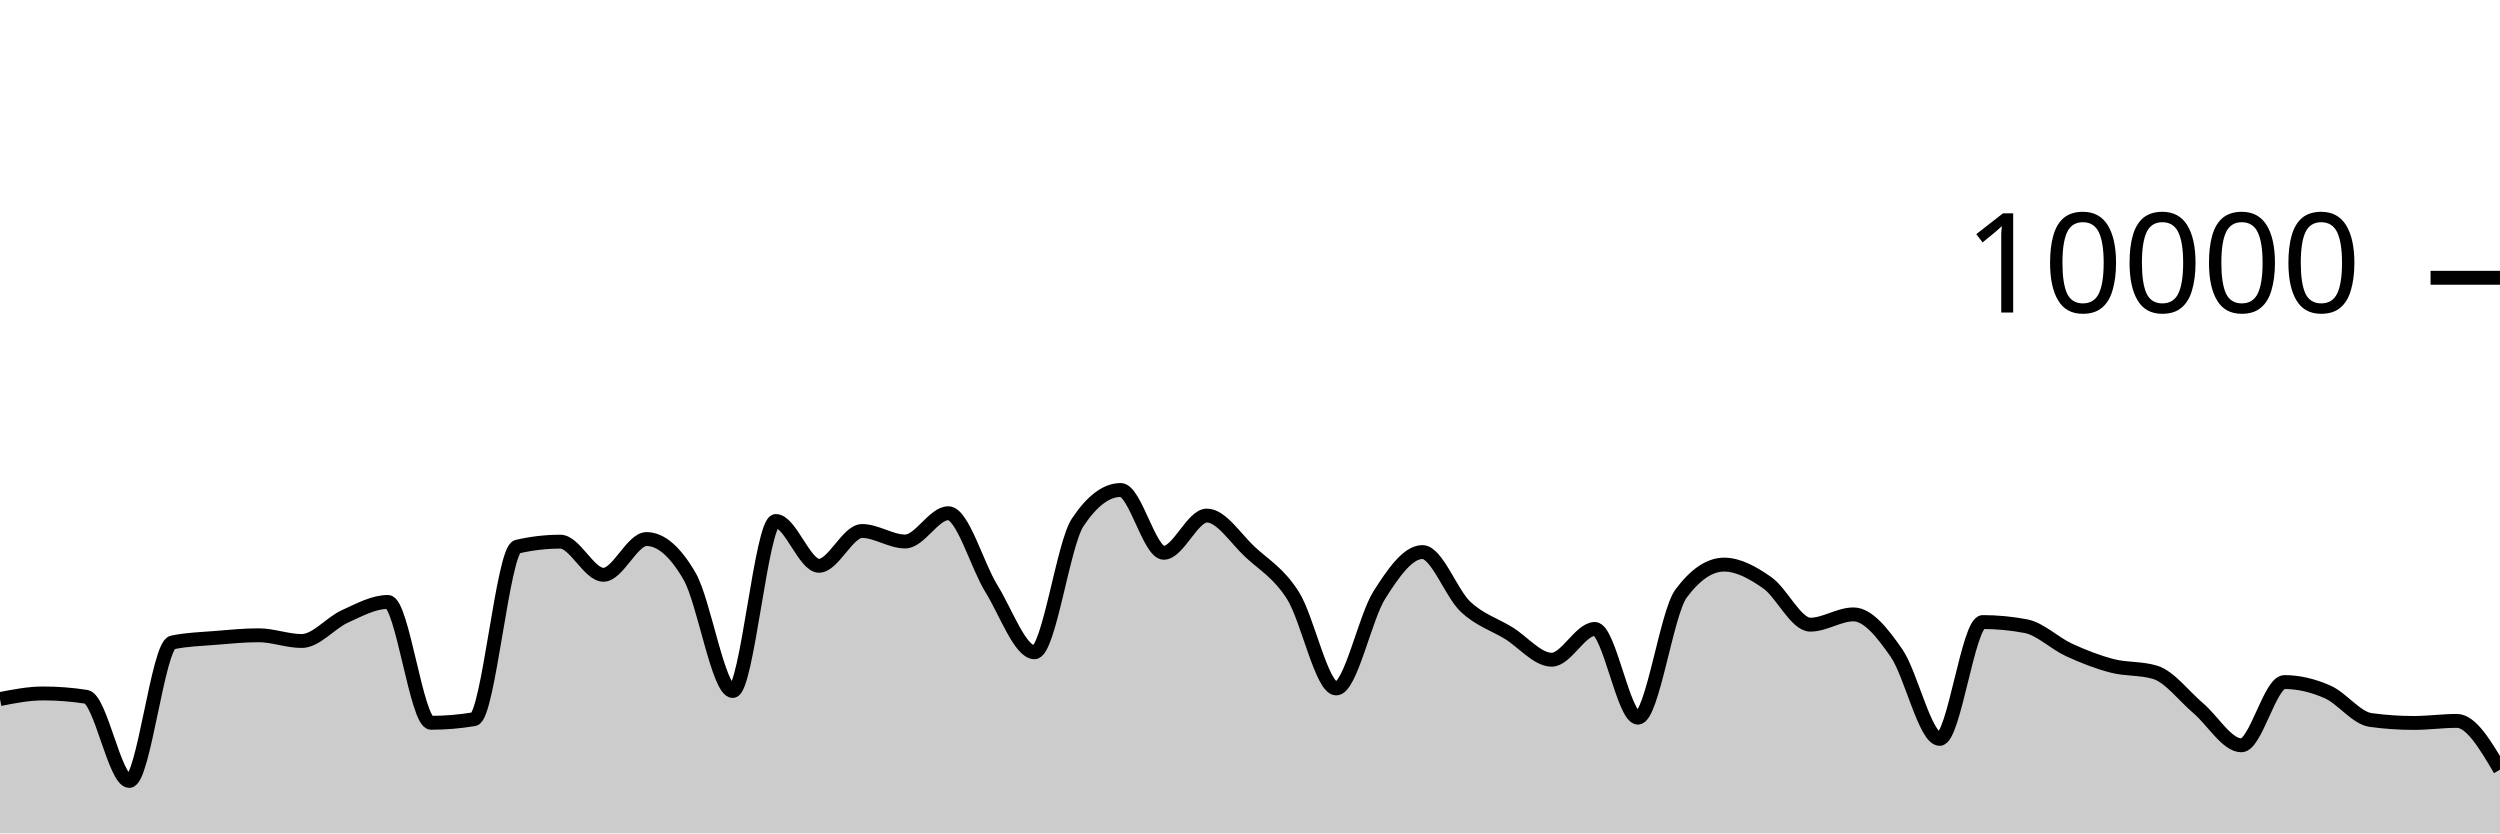
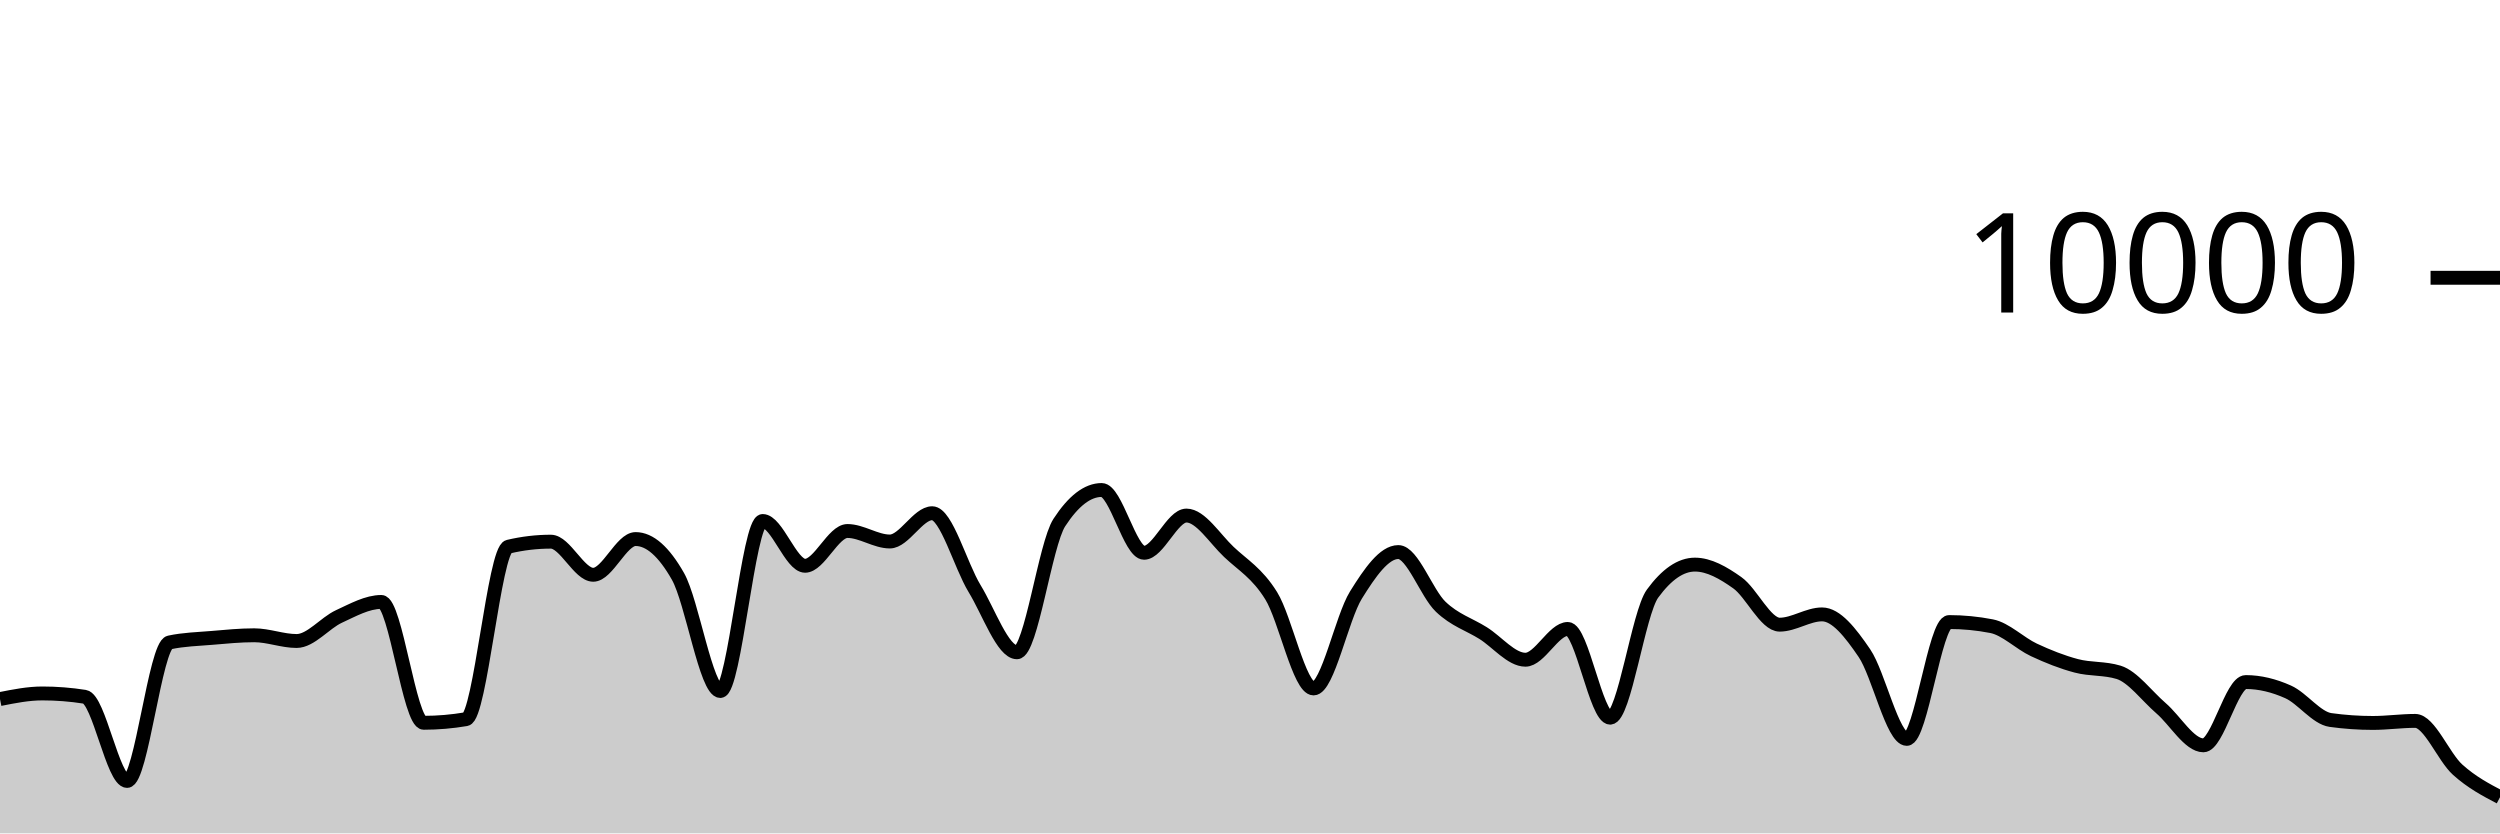
<svg xmlns="http://www.w3.org/2000/svg" viewBox="0 0 180 60">
  <g transform="translate(0,20)">
-     <path class="area" fill="rgba(0, 0, 0, 0.2)" d="M0,30.332C1.034,30.13,2.069,29.928,3.103,29.928C4.138,29.928,5.172,30.008,6.207,30.168C7.241,30.328,8.276,36.228,9.31,36.228C10.345,36.228,11.379,26.475,12.414,26.256C13.448,26.037,14.483,26.014,15.517,25.928C16.552,25.842,17.586,25.74,18.621,25.74C19.655,25.74,20.69,26.152,21.724,26.152C22.759,26.152,23.793,24.853,24.828,24.384C25.862,23.915,26.897,23.34,27.931,23.34C28.966,23.34,30,32.04,31.034,32.04C32.069,32.04,33.103,31.953,34.138,31.78C35.172,31.607,36.207,19.6,37.241,19.36C38.276,19.12,39.31,19,40.345,19C41.379,19,42.414,21.384,43.448,21.384C44.483,21.384,45.517,18.812,46.552,18.812C47.586,18.812,48.621,19.708,49.655,21.5C50.69,23.292,51.724,29.752,52.759,29.752C53.793,29.752,54.828,17.512,55.862,17.512C56.897,17.512,57.931,20.736,58.966,20.736C60,20.736,61.034,18.232,62.069,18.232C63.103,18.232,64.138,18.988,65.172,18.988C66.207,18.988,67.241,16.952,68.276,16.952C69.31,16.952,70.345,20.707,71.379,22.376C72.414,24.045,73.448,26.964,74.483,26.964C75.517,26.964,76.552,19.187,77.586,17.624C78.621,16.061,79.655,15.28,80.69,15.28C81.724,15.28,82.759,19.8,83.793,19.8C84.828,19.8,85.862,17.12,86.897,17.12C87.931,17.12,88.966,18.774,90,19.736C91.034,20.698,92.069,21.253,93.103,22.892C94.138,24.531,95.172,29.568,96.207,29.568C97.241,29.568,98.276,24.481,99.31,22.844C100.345,21.207,101.379,19.748,102.414,19.748C103.448,19.748,104.483,22.712,105.517,23.684C106.552,24.656,107.586,24.944,108.621,25.58C109.655,26.216,110.69,27.5,111.724,27.5C112.759,27.5,113.793,25.284,114.828,25.284C115.862,25.284,116.897,31.672,117.931,31.672C118.966,31.672,120,24.132,121.034,22.74C122.069,21.348,123.103,20.652,124.138,20.652C125.172,20.652,126.207,21.235,127.241,21.956C128.276,22.677,129.31,24.976,130.345,24.976C131.379,24.976,132.414,24.236,133.448,24.236C134.483,24.236,135.517,25.53,136.552,27.024C137.586,28.518,138.621,33.2,139.655,33.2C140.69,33.2,141.724,24.788,142.759,24.788C143.793,24.788,144.828,24.887,145.862,25.084C146.897,25.281,147.931,26.316,148.966,26.792C150,27.268,151.034,27.671,152.069,27.94C153.103,28.209,154.138,28.096,155.172,28.408C156.207,28.72,157.241,30.116,158.276,30.992C159.31,31.868,160.345,33.664,161.379,33.664C162.414,33.664,163.448,29.108,164.483,29.108C165.517,29.108,166.552,29.361,167.586,29.816C168.621,30.271,169.655,31.699,170.69,31.84C171.724,31.981,172.759,32.052,173.793,32.052C174.828,32.052,175.862,31.904,176.897,31.904C177.931,31.904,178.966,33.66,180,35.416L180,40C178.966,40,177.931,40,176.897,40C175.862,40,174.828,40,173.793,40C172.759,40,171.724,40,170.69,40C169.655,40,168.621,40,167.586,40C166.552,40,165.517,40,164.483,40C163.448,40,162.414,40,161.379,40C160.345,40,159.31,40,158.276,40C157.241,40,156.207,40,155.172,40C154.138,40,153.103,40,152.069,40C151.034,40,150,40,148.966,40C147.931,40,146.897,40,145.862,40C144.828,40,143.793,40,142.759,40C141.724,40,140.69,40,139.655,40C138.621,40,137.586,40,136.552,40C135.517,40,134.483,40,133.448,40C132.414,40,131.379,40,130.345,40C129.31,40,128.276,40,127.241,40C126.207,40,125.172,40,124.138,40C123.103,40,122.069,40,121.034,40C120,40,118.966,40,117.931,40C116.897,40,115.862,40,114.828,40C113.793,40,112.759,40,111.724,40C110.69,40,109.655,40,108.621,40C107.586,40,106.552,40,105.517,40C104.483,40,103.448,40,102.414,40C101.379,40,100.345,40,99.31,40C98.276,40,97.241,40,96.207,40C95.172,40,94.138,40,93.103,40C92.069,40,91.034,40,90,40C88.966,40,87.931,40,86.897,40C85.862,40,84.828,40,83.793,40C82.759,40,81.724,40,80.69,40C79.655,40,78.621,40,77.586,40C76.552,40,75.517,40,74.483,40C73.448,40,72.414,40,71.379,40C70.345,40,69.31,40,68.276,40C67.241,40,66.207,40,65.172,40C64.138,40,63.103,40,62.069,40C61.034,40,60,40,58.966,40C57.931,40,56.897,40,55.862,40C54.828,40,53.793,40,52.759,40C51.724,40,50.69,40,49.655,40C48.621,40,47.586,40,46.552,40C45.517,40,44.483,40,43.448,40C42.414,40,41.379,40,40.345,40C39.31,40,38.276,40,37.241,40C36.207,40,35.172,40,34.138,40C33.103,40,32.069,40,31.034,40C30,40,28.966,40,27.931,40C26.897,40,25.862,40,24.828,40C23.793,40,22.759,40,21.724,40C20.69,40,19.655,40,18.621,40C17.586,40,16.552,40,15.517,40C14.483,40,13.448,40,12.414,40C11.379,40,10.345,40,9.31,40C8.276,40,7.241,40,6.207,40C5.172,40,4.138,40,3.103,40C2.069,40,1.034,40,0,40Z" />
-     <path class="line" stroke="black" fill="none" d="M0,30.332C1.034,30.13,2.069,29.928,3.103,29.928C4.138,29.928,5.172,30.008,6.207,30.168C7.241,30.328,8.276,36.228,9.31,36.228C10.345,36.228,11.379,26.475,12.414,26.256C13.448,26.037,14.483,26.014,15.517,25.928C16.552,25.842,17.586,25.74,18.621,25.74C19.655,25.74,20.69,26.152,21.724,26.152C22.759,26.152,23.793,24.853,24.828,24.384C25.862,23.915,26.897,23.34,27.931,23.34C28.966,23.34,30,32.04,31.034,32.04C32.069,32.04,33.103,31.953,34.138,31.78C35.172,31.607,36.207,19.6,37.241,19.36C38.276,19.12,39.31,19,40.345,19C41.379,19,42.414,21.384,43.448,21.384C44.483,21.384,45.517,18.812,46.552,18.812C47.586,18.812,48.621,19.708,49.655,21.5C50.69,23.292,51.724,29.752,52.759,29.752C53.793,29.752,54.828,17.512,55.862,17.512C56.897,17.512,57.931,20.736,58.966,20.736C60,20.736,61.034,18.232,62.069,18.232C63.103,18.232,64.138,18.988,65.172,18.988C66.207,18.988,67.241,16.952,68.276,16.952C69.31,16.952,70.345,20.707,71.379,22.376C72.414,24.045,73.448,26.964,74.483,26.964C75.517,26.964,76.552,19.187,77.586,17.624C78.621,16.061,79.655,15.28,80.69,15.28C81.724,15.28,82.759,19.8,83.793,19.8C84.828,19.8,85.862,17.12,86.897,17.12C87.931,17.12,88.966,18.774,90,19.736C91.034,20.698,92.069,21.253,93.103,22.892C94.138,24.531,95.172,29.568,96.207,29.568C97.241,29.568,98.276,24.481,99.31,22.844C100.345,21.207,101.379,19.748,102.414,19.748C103.448,19.748,104.483,22.712,105.517,23.684C106.552,24.656,107.586,24.944,108.621,25.58C109.655,26.216,110.69,27.5,111.724,27.5C112.759,27.5,113.793,25.284,114.828,25.284C115.862,25.284,116.897,31.672,117.931,31.672C118.966,31.672,120,24.132,121.034,22.74C122.069,21.348,123.103,20.652,124.138,20.652C125.172,20.652,126.207,21.235,127.241,21.956C128.276,22.677,129.31,24.976,130.345,24.976C131.379,24.976,132.414,24.236,133.448,24.236C134.483,24.236,135.517,25.53,136.552,27.024C137.586,28.518,138.621,33.2,139.655,33.2C140.69,33.2,141.724,24.788,142.759,24.788C143.793,24.788,144.828,24.887,145.862,25.084C146.897,25.281,147.931,26.316,148.966,26.792C150,27.268,151.034,27.671,152.069,27.94C153.103,28.209,154.138,28.096,155.172,28.408C156.207,28.72,157.241,30.116,158.276,30.992C159.31,31.868,160.345,33.664,161.379,33.664C162.414,33.664,163.448,29.108,164.483,29.108C165.517,29.108,166.552,29.361,167.586,29.816C168.621,30.271,169.655,31.699,170.69,31.84C171.724,31.981,172.759,32.052,173.793,32.052C174.828,32.052,175.862,31.904,176.897,31.904C177.931,31.904,178.966,33.66,180,35.416" />
+     <path class="area" fill="rgba(0, 0, 0, 0.2)" d="M0,30.332C1.017,30.13,2.034,29.928,3.051,29.928C4.068,29.928,5.085,30.008,6.102,30.168C7.119,30.328,8.136,36.228,9.153,36.228C10.169,36.228,11.186,26.475,12.203,26.256C13.22,26.037,14.237,26.014,15.254,25.928C16.271,25.842,17.288,25.74,18.305,25.74C19.322,25.74,20.339,26.152,21.356,26.152C22.373,26.152,23.39,24.853,24.407,24.384C25.424,23.915,26.441,23.34,27.458,23.34C28.475,23.34,29.492,32.04,30.508,32.04C31.525,32.04,32.542,31.953,33.559,31.78C34.576,31.607,35.593,19.6,36.61,19.36C37.627,19.12,38.644,19,39.661,19C40.678,19,41.695,21.384,42.712,21.384C43.729,21.384,44.746,18.812,45.763,18.812C46.78,18.812,47.797,19.708,48.814,21.5C49.831,23.292,50.847,29.752,51.864,29.752C52.881,29.752,53.898,17.512,54.915,17.512C55.932,17.512,56.949,20.736,57.966,20.736C58.983,20.736,60,18.232,61.017,18.232C62.034,18.232,63.051,18.988,64.068,18.988C65.085,18.988,66.102,16.952,67.119,16.952C68.136,16.952,69.153,20.707,70.169,22.376C71.186,24.045,72.203,26.964,73.22,26.964C74.237,26.964,75.254,19.187,76.271,17.624C77.288,16.061,78.305,15.28,79.322,15.28C80.339,15.28,81.356,19.8,82.373,19.8C83.39,19.8,84.407,17.12,85.424,17.12C86.441,17.12,87.458,18.774,88.475,19.736C89.492,20.698,90.508,21.253,91.525,22.892C92.542,24.531,93.559,29.568,94.576,29.568C95.593,29.568,96.61,24.481,97.627,22.844C98.644,21.207,99.661,19.748,100.678,19.748C101.695,19.748,102.712,22.712,103.729,23.684C104.746,24.656,105.763,24.944,106.78,25.58C107.797,26.216,108.814,27.5,109.831,27.5C110.847,27.5,111.864,25.284,112.881,25.284C113.898,25.284,114.915,31.672,115.932,31.672C116.949,31.672,117.966,24.132,118.983,22.74C120,21.348,121.017,20.652,122.034,20.652C123.051,20.652,124.068,21.235,125.085,21.956C126.102,22.677,127.119,24.976,128.136,24.976C129.153,24.976,130.169,24.236,131.186,24.236C132.203,24.236,133.22,25.53,134.237,27.024C135.254,28.518,136.271,33.2,137.288,33.2C138.305,33.2,139.322,24.788,140.339,24.788C141.356,24.788,142.373,24.887,143.39,25.084C144.407,25.281,145.424,26.316,146.441,26.792C147.458,27.268,148.475,27.671,149.492,27.94C150.508,28.209,151.525,28.096,152.542,28.408C153.559,28.72,154.576,30.116,155.593,30.992C156.61,31.868,157.627,33.664,158.644,33.664C159.661,33.664,160.678,29.108,161.695,29.108C162.712,29.108,163.729,29.361,164.746,29.816C165.763,30.271,166.78,31.699,167.797,31.84C168.814,31.981,169.831,32.052,170.847,32.052C171.864,32.052,172.881,31.904,173.898,31.904C174.915,31.904,175.932,34.5,176.949,35.416C177.966,36.332,178.983,36.866,180,37.4L180,40C178.983,40,177.966,40,176.949,40C175.932,40,174.915,40,173.898,40C172.881,40,171.864,40,170.847,40C169.831,40,168.814,40,167.797,40C166.78,40,165.763,40,164.746,40C163.729,40,162.712,40,161.695,40C160.678,40,159.661,40,158.644,40C157.627,40,156.61,40,155.593,40C154.576,40,153.559,40,152.542,40C151.525,40,150.508,40,149.492,40C148.475,40,147.458,40,146.441,40C145.424,40,144.407,40,143.39,40C142.373,40,141.356,40,140.339,40C139.322,40,138.305,40,137.288,40C136.271,40,135.254,40,134.237,40C133.22,40,132.203,40,131.186,40C130.169,40,129.153,40,128.136,40C127.119,40,126.102,40,125.085,40C124.068,40,123.051,40,122.034,40C121.017,40,120,40,118.983,40C117.966,40,116.949,40,115.932,40C114.915,40,113.898,40,112.881,40C111.864,40,110.847,40,109.831,40C108.814,40,107.797,40,106.78,40C105.763,40,104.746,40,103.729,40C102.712,40,101.695,40,100.678,40C99.661,40,98.644,40,97.627,40C96.61,40,95.593,40,94.576,40C93.559,40,92.542,40,91.525,40C90.508,40,89.492,40,88.475,40C87.458,40,86.441,40,85.424,40C84.407,40,83.39,40,82.373,40C81.356,40,80.339,40,79.322,40C78.305,40,77.288,40,76.271,40C75.254,40,74.237,40,73.22,40C72.203,40,71.186,40,70.169,40C69.153,40,68.136,40,67.119,40C66.102,40,65.085,40,64.068,40C63.051,40,62.034,40,61.017,40C60,40,58.983,40,57.966,40C56.949,40,55.932,40,54.915,40C53.898,40,52.881,40,51.864,40C50.847,40,49.831,40,48.814,40C47.797,40,46.78,40,45.763,40C44.746,40,43.729,40,42.712,40C41.695,40,40.678,40,39.661,40C38.644,40,37.627,40,36.61,40C35.593,40,34.576,40,33.559,40C32.542,40,31.525,40,30.508,40C29.492,40,28.475,40,27.458,40C26.441,40,25.424,40,24.407,40C23.39,40,22.373,40,21.356,40C20.339,40,19.322,40,18.305,40C17.288,40,16.271,40,15.254,40C14.237,40,13.22,40,12.203,40C11.186,40,10.169,40,9.153,40C8.136,40,7.119,40,6.102,40C5.085,40,4.068,40,3.051,40C2.034,40,1.017,40,0,40Z" />
+     <path class="line" stroke="black" fill="none" d="M0,30.332C1.017,30.13,2.034,29.928,3.051,29.928C4.068,29.928,5.085,30.008,6.102,30.168C7.119,30.328,8.136,36.228,9.153,36.228C10.169,36.228,11.186,26.475,12.203,26.256C13.22,26.037,14.237,26.014,15.254,25.928C16.271,25.842,17.288,25.74,18.305,25.74C19.322,25.74,20.339,26.152,21.356,26.152C22.373,26.152,23.39,24.853,24.407,24.384C25.424,23.915,26.441,23.34,27.458,23.34C28.475,23.34,29.492,32.04,30.508,32.04C31.525,32.04,32.542,31.953,33.559,31.78C34.576,31.607,35.593,19.6,36.61,19.36C37.627,19.12,38.644,19,39.661,19C40.678,19,41.695,21.384,42.712,21.384C43.729,21.384,44.746,18.812,45.763,18.812C46.78,18.812,47.797,19.708,48.814,21.5C49.831,23.292,50.847,29.752,51.864,29.752C52.881,29.752,53.898,17.512,54.915,17.512C55.932,17.512,56.949,20.736,57.966,20.736C58.983,20.736,60,18.232,61.017,18.232C62.034,18.232,63.051,18.988,64.068,18.988C65.085,18.988,66.102,16.952,67.119,16.952C68.136,16.952,69.153,20.707,70.169,22.376C71.186,24.045,72.203,26.964,73.22,26.964C74.237,26.964,75.254,19.187,76.271,17.624C77.288,16.061,78.305,15.28,79.322,15.28C80.339,15.28,81.356,19.8,82.373,19.8C83.39,19.8,84.407,17.12,85.424,17.12C86.441,17.12,87.458,18.774,88.475,19.736C89.492,20.698,90.508,21.253,91.525,22.892C92.542,24.531,93.559,29.568,94.576,29.568C95.593,29.568,96.61,24.481,97.627,22.844C98.644,21.207,99.661,19.748,100.678,19.748C101.695,19.748,102.712,22.712,103.729,23.684C104.746,24.656,105.763,24.944,106.78,25.58C107.797,26.216,108.814,27.5,109.831,27.5C110.847,27.5,111.864,25.284,112.881,25.284C113.898,25.284,114.915,31.672,115.932,31.672C116.949,31.672,117.966,24.132,118.983,22.74C120,21.348,121.017,20.652,122.034,20.652C123.051,20.652,124.068,21.235,125.085,21.956C126.102,22.677,127.119,24.976,128.136,24.976C129.153,24.976,130.169,24.236,131.186,24.236C132.203,24.236,133.22,25.53,134.237,27.024C135.254,28.518,136.271,33.2,137.288,33.2C138.305,33.2,139.322,24.788,140.339,24.788C141.356,24.788,142.373,24.887,143.39,25.084C144.407,25.281,145.424,26.316,146.441,26.792C147.458,27.268,148.475,27.671,149.492,27.94C150.508,28.209,151.525,28.096,152.542,28.408C153.559,28.72,154.576,30.116,155.593,30.992C156.61,31.868,157.627,33.664,158.644,33.664C159.661,33.664,160.678,29.108,161.695,29.108C162.712,29.108,163.729,29.361,164.746,29.816C165.763,30.271,166.78,31.699,167.797,31.84C168.814,31.981,169.831,32.052,170.847,32.052C171.864,32.052,172.881,31.904,173.898,31.904C174.915,31.904,175.932,34.5,176.949,35.416C177.966,36.332,178.983,36.866,180,37.4" />
    <path class="axis-ceiling" stroke-width="1" stroke="black" fill="none" d="M175,0L180,0" />
    <text class="axis-ceiling-label" font-family="sans-serif" text-anchor="end" font-size="10px" x="170" y="2.5">10000</text>
  </g>
</svg>
